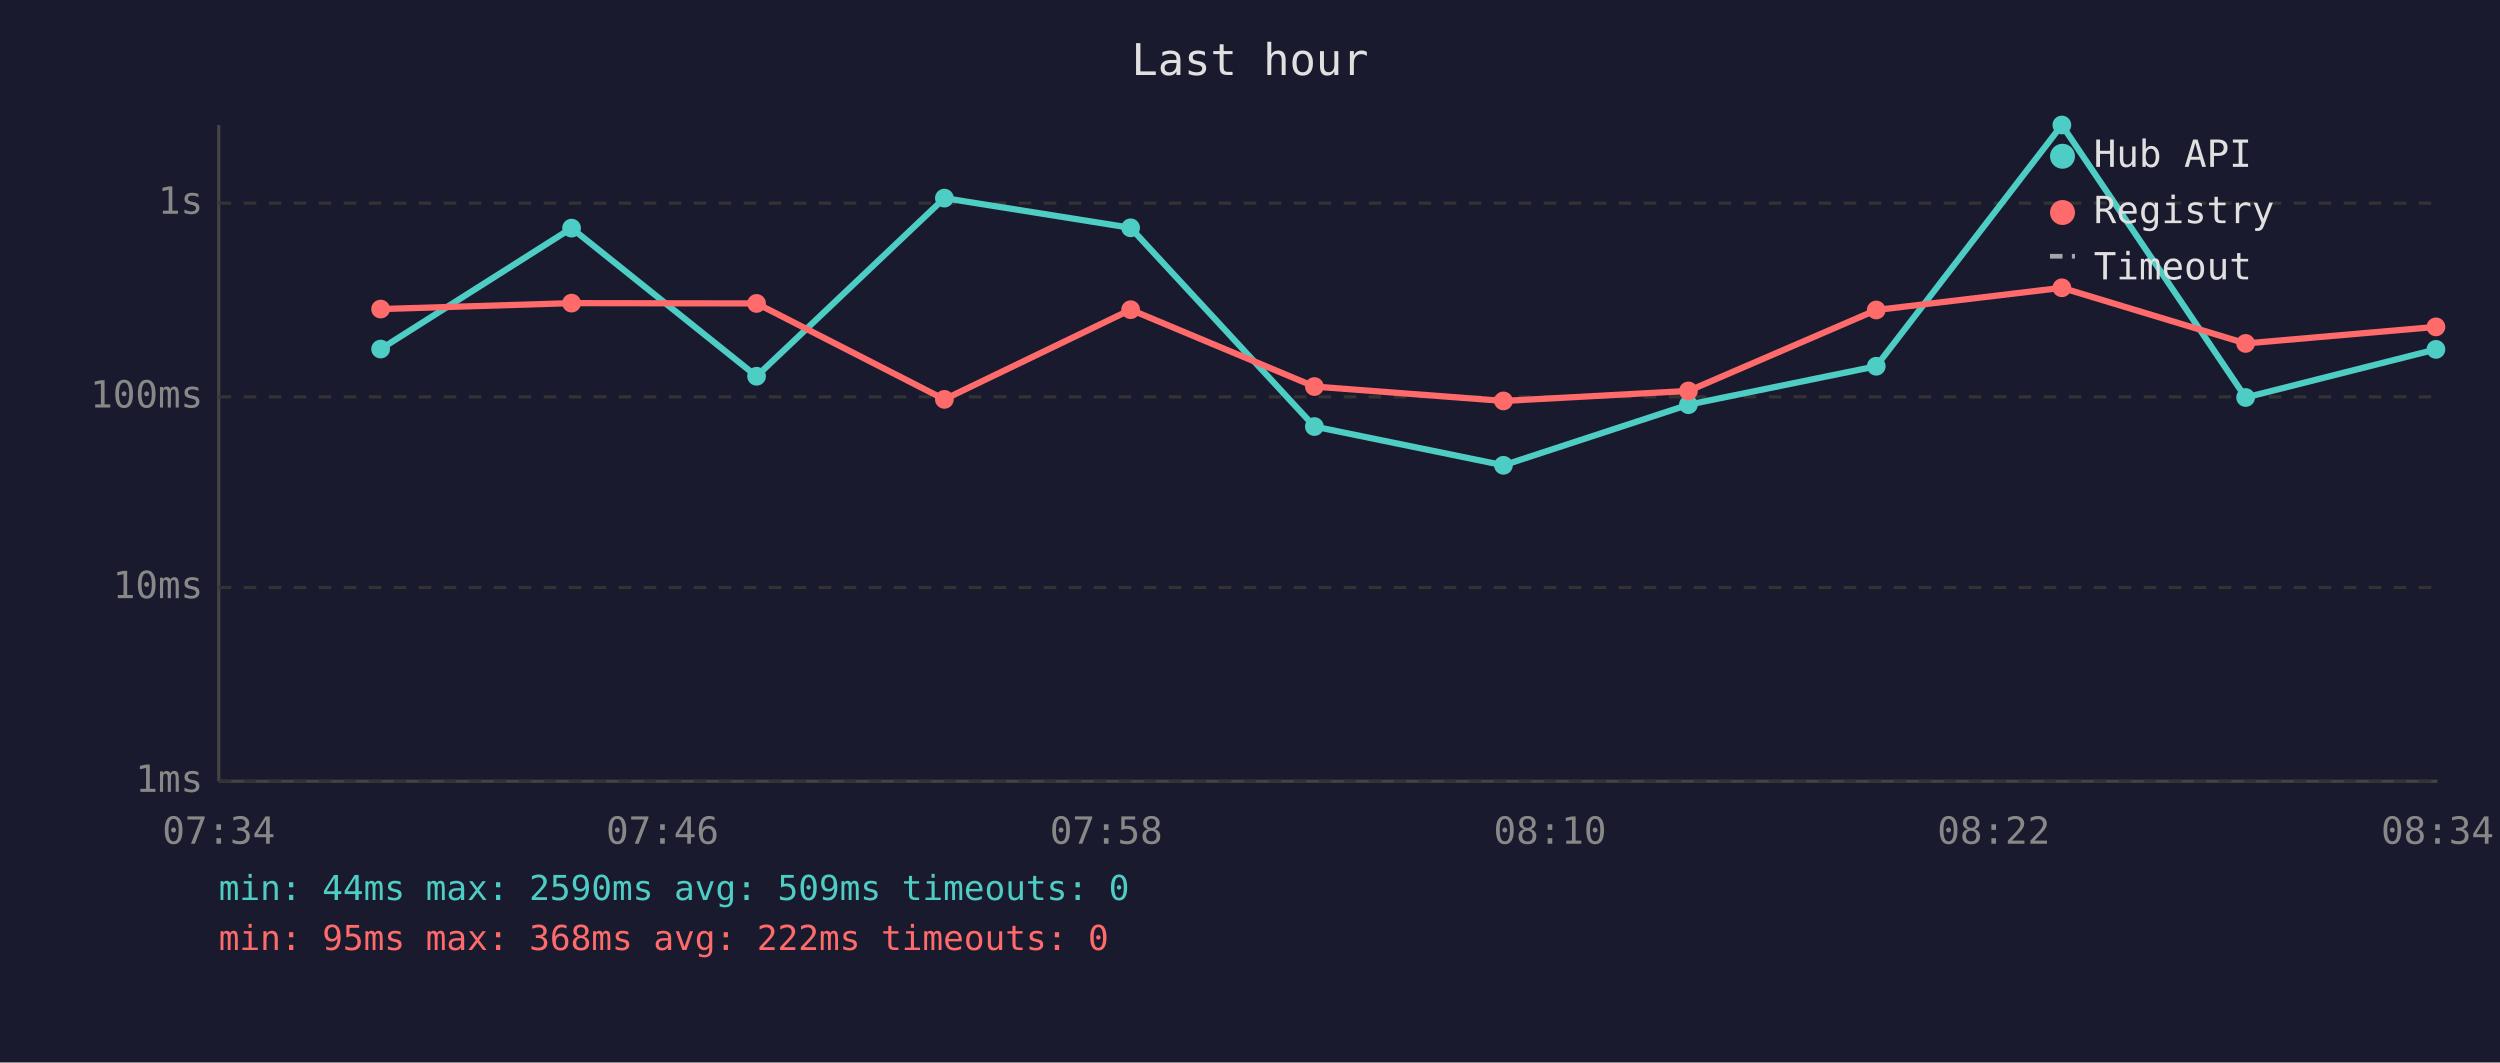
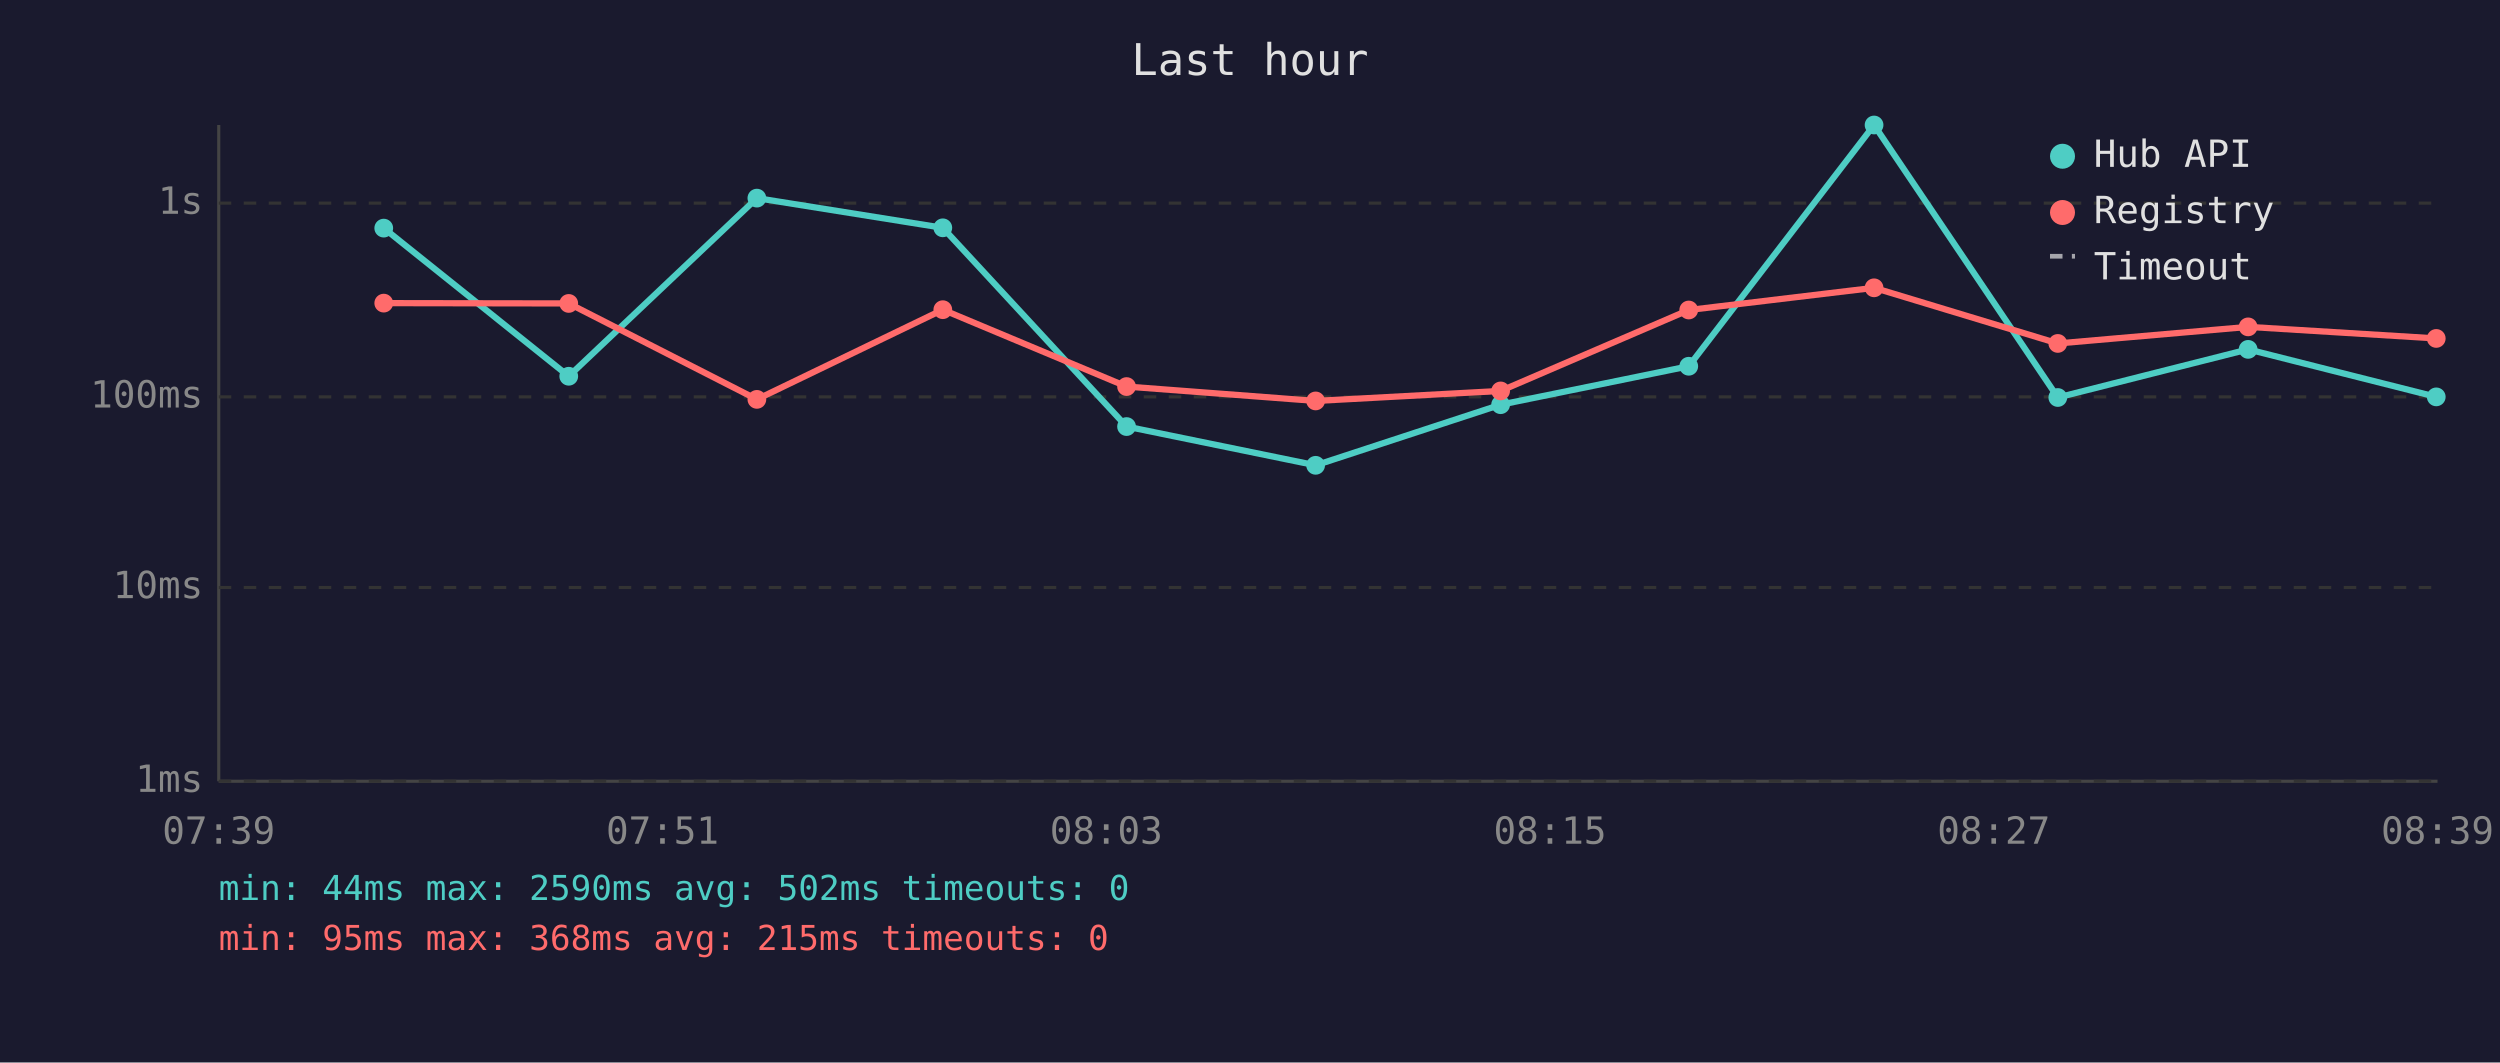
<svg xmlns="http://www.w3.org/2000/svg" viewBox="0 0 800 340" font-family="monospace" font-size="12">
  <rect width="800" height="340" fill="#1a1a2e" />
  <text x="400" y="24" fill="#e0e0e0" font-size="14" text-anchor="middle">Last hour</text>
  <line x1="70" y1="40" x2="70" y2="250" stroke="#444" stroke-width="1" />
  <line x1="70" y1="250" x2="780" y2="250" stroke="#444" stroke-width="1" />
  <line x1="70" y1="250" x2="780" y2="250" stroke="#333" stroke-width="1" stroke-dasharray="4" />
  <text x="65" y="250" fill="#888" text-anchor="end" dominant-baseline="middle">1ms</text>
  <line x1="70" y1="188" x2="780" y2="188" stroke="#333" stroke-width="1" stroke-dasharray="4" />
  <text x="65" y="188" fill="#888" text-anchor="end" dominant-baseline="middle">10ms</text>
  <line x1="70" y1="127" x2="780" y2="127" stroke="#333" stroke-width="1" stroke-dasharray="4" />
  <text x="65" y="127" fill="#888" text-anchor="end" dominant-baseline="middle">100ms</text>
  <line x1="70" y1="65" x2="780" y2="65" stroke="#333" stroke-width="1" stroke-dasharray="4" />
  <text x="65" y="65" fill="#888" text-anchor="end" dominant-baseline="middle">1s</text>
-   <text x="70" y="270" fill="#888" text-anchor="middle">07:34</text>
-   <text x="212" y="270" fill="#888" text-anchor="middle">07:46</text>
-   <text x="354" y="270" fill="#888" text-anchor="middle">07:58</text>
-   <text x="496" y="270" fill="#888" text-anchor="middle">08:10</text>
-   <text x="638" y="270" fill="#888" text-anchor="middle">08:22</text>
-   <text x="780" y="270" fill="#888" text-anchor="middle">08:34</text>
-   <polyline points="121.8,111.7 182.9,73.0 242.1,120.4 302.2,63.4 361.8,72.9 420.6,136.5 481.1,148.9 540.3,129.5 600.4,117.2 659.8,40.0 718.6,127.2 779.5,111.8" fill="none" stroke="#4ecdc4" stroke-width="2" opacity="1" />
-   <circle cx="121.8" cy="111.7" r="3" fill="#4ecdc4" />
-   <circle cx="182.9" cy="73.0" r="3" fill="#4ecdc4" />
-   <circle cx="242.1" cy="120.4" r="3" fill="#4ecdc4" />
-   <circle cx="302.2" cy="63.4" r="3" fill="#4ecdc4" />
-   <circle cx="361.8" cy="72.9" r="3" fill="#4ecdc4" />
-   <circle cx="420.6" cy="136.5" r="3" fill="#4ecdc4" />
-   <circle cx="481.1" cy="148.9" r="3" fill="#4ecdc4" />
-   <circle cx="540.3" cy="129.5" r="3" fill="#4ecdc4" />
-   <circle cx="600.4" cy="117.2" r="3" fill="#4ecdc4" />
-   <circle cx="659.8" cy="40.0" r="3" fill="#4ecdc4" />
-   <circle cx="718.6" cy="127.2" r="3" fill="#4ecdc4" />
-   <circle cx="779.5" cy="111.8" r="3" fill="#4ecdc4" />
-   <polyline points="121.8,98.9 182.9,97.0 242.1,97.1 302.2,127.8 361.8,99.1 420.6,123.7 481.1,128.3 540.3,125.1 600.4,99.2 659.8,92.1 718.6,109.9 779.5,104.6" fill="none" stroke="#ff6b6b" stroke-width="2" opacity="1" />
-   <circle cx="121.8" cy="98.9" r="3" fill="#ff6b6b" />
-   <circle cx="182.9" cy="97.0" r="3" fill="#ff6b6b" />
-   <circle cx="242.1" cy="97.1" r="3" fill="#ff6b6b" />
-   <circle cx="302.2" cy="127.8" r="3" fill="#ff6b6b" />
-   <circle cx="361.8" cy="99.1" r="3" fill="#ff6b6b" />
-   <circle cx="420.6" cy="123.7" r="3" fill="#ff6b6b" />
-   <circle cx="481.1" cy="128.3" r="3" fill="#ff6b6b" />
-   <circle cx="540.3" cy="125.1" r="3" fill="#ff6b6b" />
-   <circle cx="600.4" cy="99.2" r="3" fill="#ff6b6b" />
-   <circle cx="659.8" cy="92.1" r="3" fill="#ff6b6b" />
-   <circle cx="718.6" cy="109.9" r="3" fill="#ff6b6b" />
-   <circle cx="779.5" cy="104.6" r="3" fill="#ff6b6b" />
+   <text x="70" y="270" fill="#888" text-anchor="middle">07:39</text>
+   <text x="212" y="270" fill="#888" text-anchor="middle">07:51</text>
+   <text x="354" y="270" fill="#888" text-anchor="middle">08:03</text>
+   <text x="496" y="270" fill="#888" text-anchor="middle">08:15</text>
+   <text x="638" y="270" fill="#888" text-anchor="middle">08:27</text>
+   <text x="780" y="270" fill="#888" text-anchor="middle">08:39</text>
+   <polyline points="122.8,73.0 182.0,120.4 242.2,63.4 301.7,72.9 360.5,136.5 421.0,148.9 480.2,129.5 540.4,117.2 599.7,40.0 658.5,127.2 719.4,111.8 779.6,127.0" fill="none" stroke="#4ecdc4" stroke-width="2" opacity="1" />
+   <circle cx="122.8" cy="73.0" r="3" fill="#4ecdc4" />
+   <circle cx="182.0" cy="120.4" r="3" fill="#4ecdc4" />
+   <circle cx="242.2" cy="63.4" r="3" fill="#4ecdc4" />
+   <circle cx="301.7" cy="72.9" r="3" fill="#4ecdc4" />
+   <circle cx="360.5" cy="136.5" r="3" fill="#4ecdc4" />
+   <circle cx="421.0" cy="148.9" r="3" fill="#4ecdc4" />
+   <circle cx="480.2" cy="129.5" r="3" fill="#4ecdc4" />
+   <circle cx="540.4" cy="117.2" r="3" fill="#4ecdc4" />
+   <circle cx="599.7" cy="40.0" r="3" fill="#4ecdc4" />
+   <circle cx="658.5" cy="127.2" r="3" fill="#4ecdc4" />
+   <circle cx="719.4" cy="111.8" r="3" fill="#4ecdc4" />
+   <circle cx="779.6" cy="127.0" r="3" fill="#4ecdc4" />
+   <polyline points="122.8,97.0 182.0,97.1 242.2,127.8 301.7,99.1 360.5,123.7 421.0,128.3 480.2,125.1 540.4,99.2 599.7,92.1 658.5,109.9 719.4,104.6 779.6,108.3" fill="none" stroke="#ff6b6b" stroke-width="2" opacity="1" />
+   <circle cx="122.8" cy="97.0" r="3" fill="#ff6b6b" />
+   <circle cx="182.0" cy="97.1" r="3" fill="#ff6b6b" />
+   <circle cx="242.2" cy="127.8" r="3" fill="#ff6b6b" />
+   <circle cx="301.7" cy="99.1" r="3" fill="#ff6b6b" />
+   <circle cx="360.5" cy="123.7" r="3" fill="#ff6b6b" />
+   <circle cx="421.0" cy="128.3" r="3" fill="#ff6b6b" />
+   <circle cx="480.2" cy="125.1" r="3" fill="#ff6b6b" />
+   <circle cx="540.4" cy="99.2" r="3" fill="#ff6b6b" />
+   <circle cx="599.7" cy="92.1" r="3" fill="#ff6b6b" />
+   <circle cx="658.5" cy="109.9" r="3" fill="#ff6b6b" />
+   <circle cx="719.4" cy="104.6" r="3" fill="#ff6b6b" />
+   <circle cx="779.6" cy="108.3" r="3" fill="#ff6b6b" />
  <circle cx="660" cy="50" r="4" fill="#4ecdc4" />
  <text x="670" y="50" fill="#e0e0e0" dominant-baseline="middle">Hub API</text>
  <circle cx="660" cy="68" r="4" fill="#ff6b6b" />
  <text x="670" y="68" fill="#e0e0e0" dominant-baseline="middle">Registry</text>
  <line x1="656" y1="82" x2="664" y2="82" stroke="#e0e0e0" stroke-width="1.5" stroke-dasharray="4,3" opacity="0.7" />
  <text x="670" y="86" fill="#e0e0e0" dominant-baseline="middle">Timeout</text>
-   <text x="70" y="288" fill="#4ecdc4" font-size="11">min: 44ms  max: 2590ms  avg: 509ms  timeouts: 0</text>
-   <text x="70" y="304" fill="#ff6b6b" font-size="11">min: 95ms  max: 368ms  avg: 222ms  timeouts: 0</text>
+   <text x="70" y="288" fill="#4ecdc4" font-size="11">min: 44ms  max: 2590ms  avg: 502ms  timeouts: 0</text>
+   <text x="70" y="304" fill="#ff6b6b" font-size="11">min: 95ms  max: 368ms  avg: 215ms  timeouts: 0</text>
</svg>
